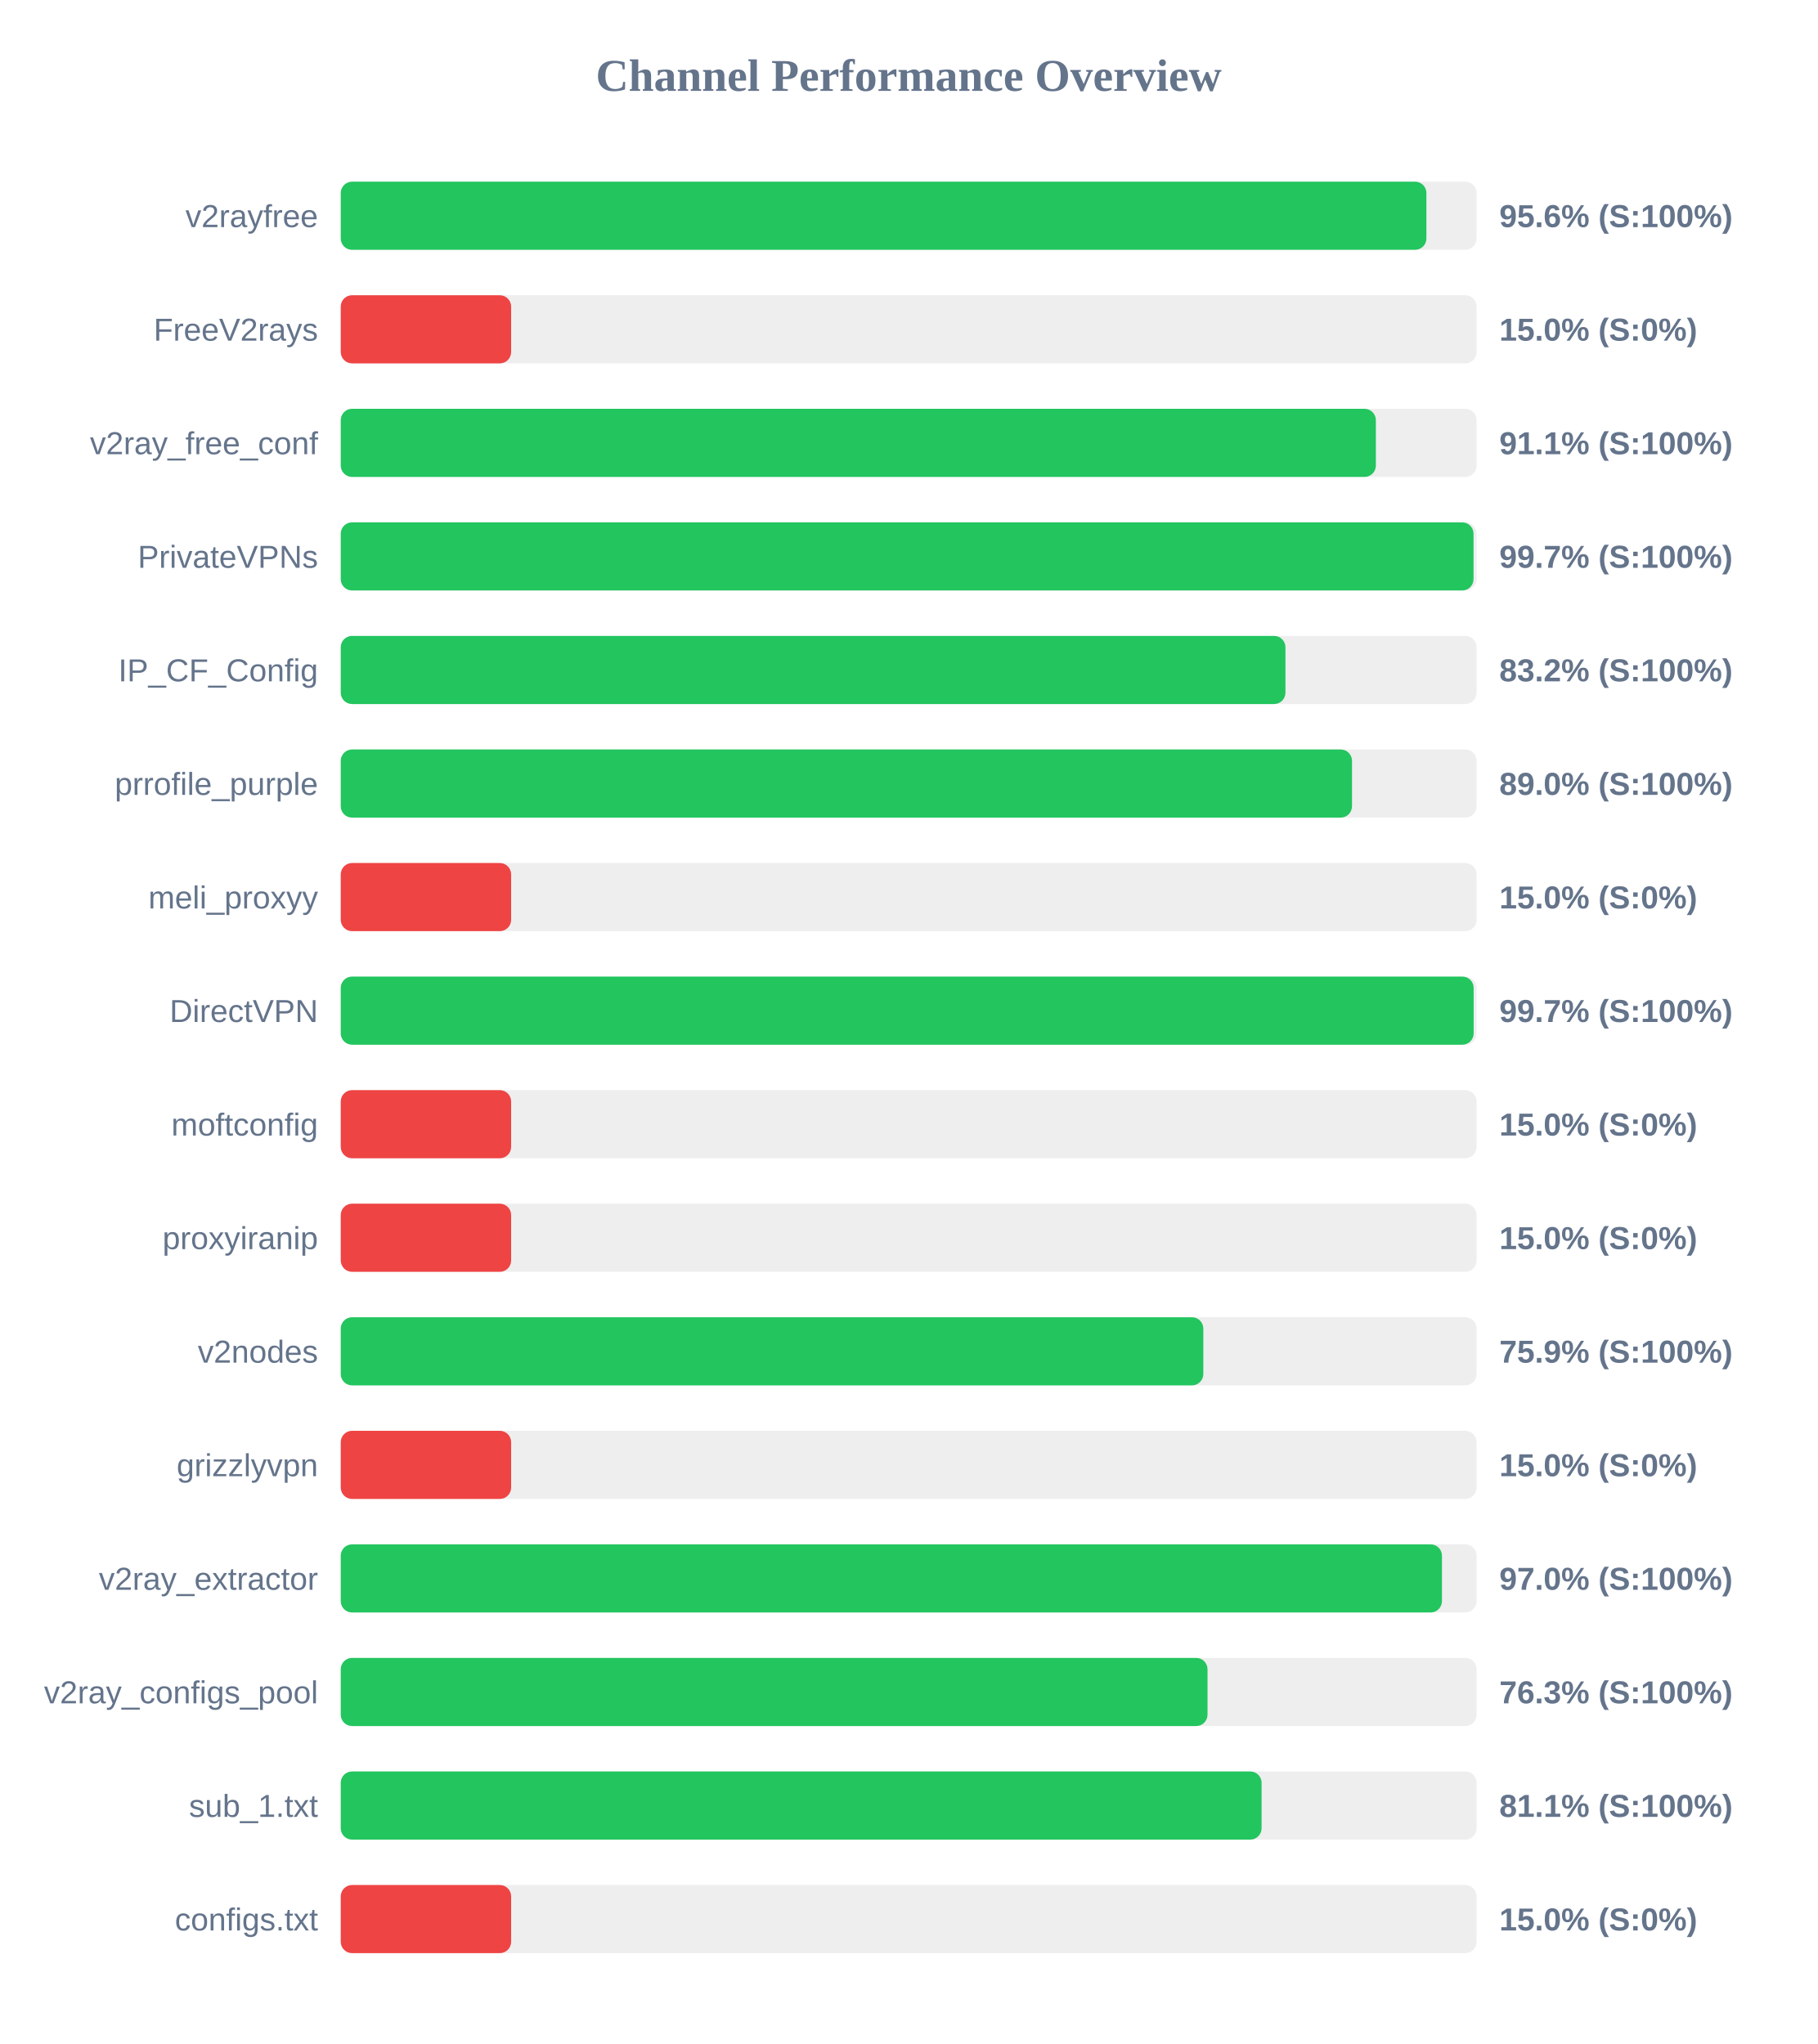
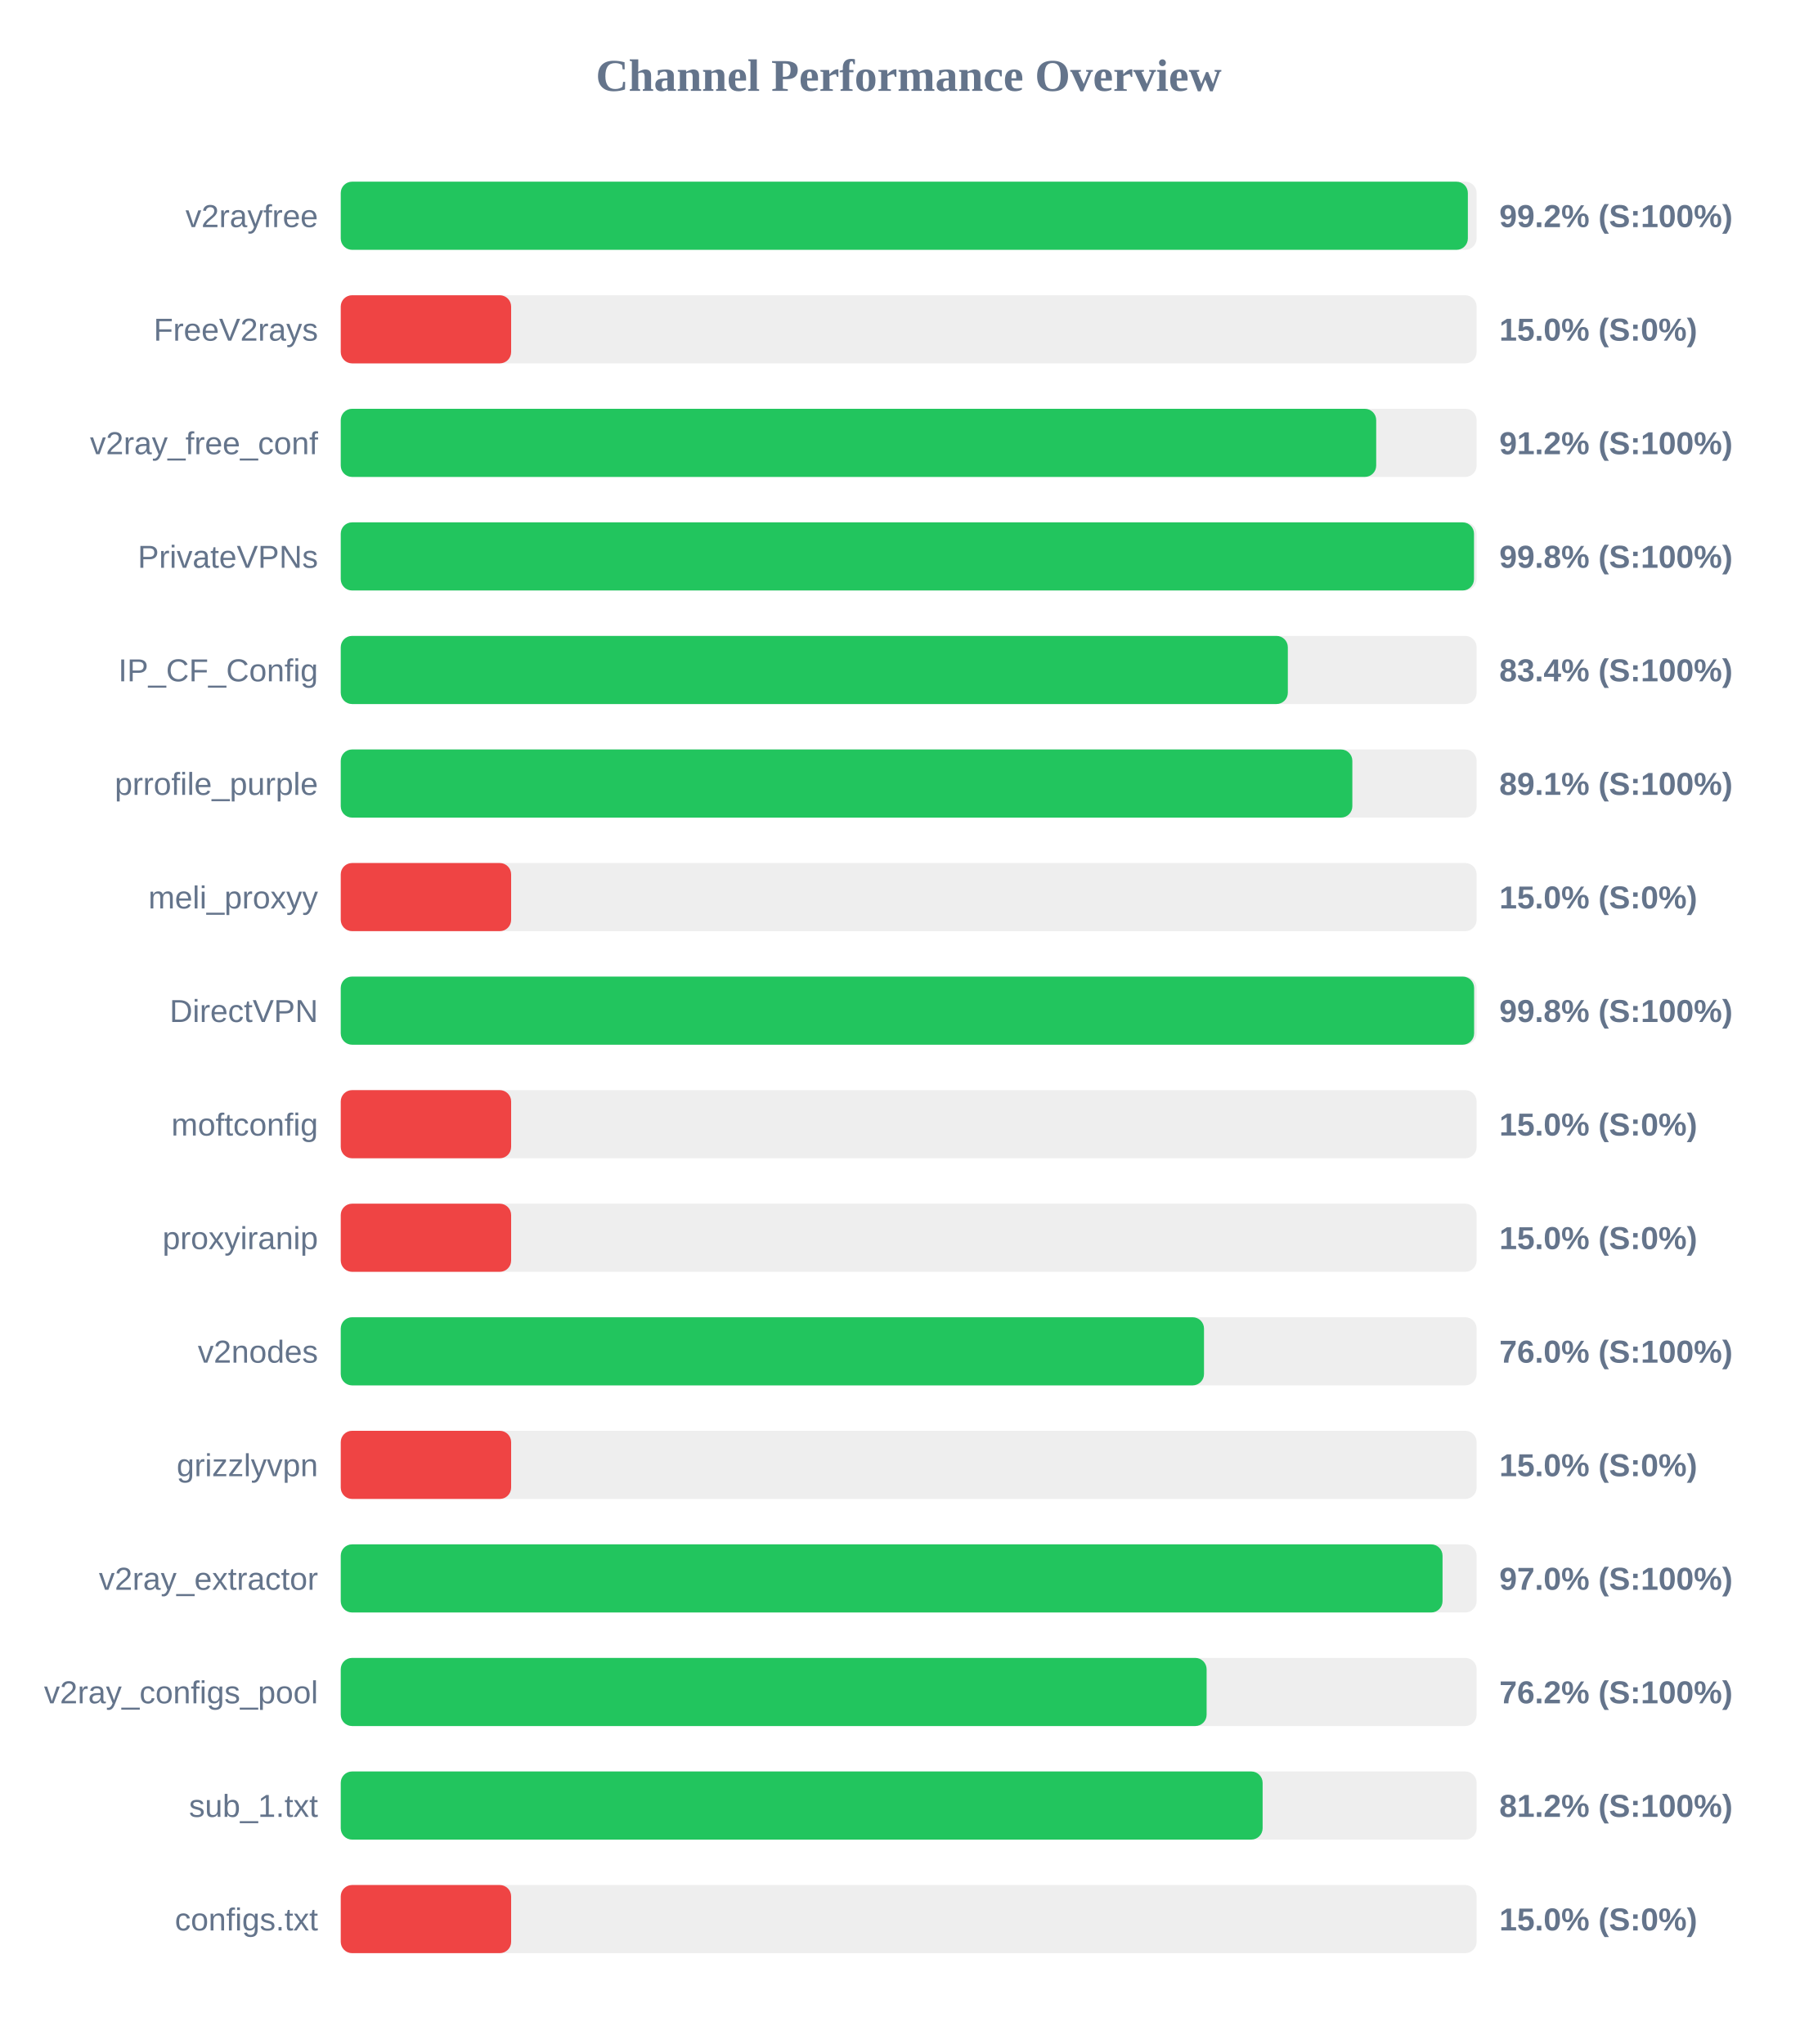
<svg xmlns="http://www.w3.org/2000/svg" width="800" height="900" version="1.1">
  <style>
        .row { font: 14px Arial; fill: #64748b; }
        .score { font: bold 14px Arial; fill: #64748b; }
    </style>
  <text x="400" y="40" text-anchor="middle" font-size="20px" font-weight="bold" fill="#64748b">Channel Performance Overview</text>
  <rect x="150" y="80" width="500" height="30" fill="#eee" rx="5" />
-   <rect x="150" y="80" width="477.9" height="30" fill="#22c55e" rx="5" />
+   <rect x="150" y="80" width="496.15" height="30" fill="#22c55e" rx="5" />
  <text x="140" y="100" text-anchor="end" class="row">v2rayfree</text>
-   <text x="660" y="100" text-anchor="start" class="score">95.6% (S:100%)</text>
+   <text x="660" y="100" text-anchor="start" class="score">99.2% (S:100%)</text>
  <rect x="150" y="130" width="500" height="30" fill="#eee" rx="5" />
  <rect x="150" y="130" width="75.0" height="30" fill="#ef4444" rx="5" />
  <text x="140" y="150" text-anchor="end" class="row">FreeV2rays</text>
  <text x="660" y="150" text-anchor="start" class="score">15.0% (S:0%)</text>
  <rect x="150" y="180" width="500" height="30" fill="#eee" rx="5" />
-   <rect x="150" y="180" width="455.65" height="30" fill="#22c55e" rx="5" />
+   <rect x="150" y="180" width="455.8" height="30" fill="#22c55e" rx="5" />
  <text x="140" y="200" text-anchor="end" class="row">v2ray_free_conf</text>
-   <text x="660" y="200" text-anchor="start" class="score">91.1% (S:100%)</text>
+   <text x="660" y="200" text-anchor="start" class="score">91.2% (S:100%)</text>
  <rect x="150" y="230" width="500" height="30" fill="#eee" rx="5" />
-   <rect x="150" y="230" width="498.65" height="30" fill="#22c55e" rx="5" />
+   <rect x="150" y="230" width="498.85" height="30" fill="#22c55e" rx="5" />
  <text x="140" y="250" text-anchor="end" class="row">PrivateVPNs</text>
-   <text x="660" y="250" text-anchor="start" class="score">99.7% (S:100%)</text>
+   <text x="660" y="250" text-anchor="start" class="score">99.8% (S:100%)</text>
  <rect x="150" y="280" width="500" height="30" fill="#eee" rx="5" />
-   <rect x="150" y="280" width="415.85" height="30" fill="#22c55e" rx="5" />
+   <rect x="150" y="280" width="416.9" height="30" fill="#22c55e" rx="5" />
  <text x="140" y="300" text-anchor="end" class="row">IP_CF_Config</text>
-   <text x="660" y="300" text-anchor="start" class="score">83.2% (S:100%)</text>
+   <text x="660" y="300" text-anchor="start" class="score">83.4% (S:100%)</text>
  <rect x="150" y="330" width="500" height="30" fill="#eee" rx="5" />
-   <rect x="150" y="330" width="445.15" height="30" fill="#22c55e" rx="5" />
+   <rect x="150" y="330" width="445.3" height="30" fill="#22c55e" rx="5" />
  <text x="140" y="350" text-anchor="end" class="row">prrofile_purple</text>
-   <text x="660" y="350" text-anchor="start" class="score">89.0% (S:100%)</text>
+   <text x="660" y="350" text-anchor="start" class="score">89.1% (S:100%)</text>
  <rect x="150" y="380" width="500" height="30" fill="#eee" rx="5" />
  <rect x="150" y="380" width="75.0" height="30" fill="#ef4444" rx="5" />
  <text x="140" y="400" text-anchor="end" class="row">meli_proxyy</text>
  <text x="660" y="400" text-anchor="start" class="score">15.0% (S:0%)</text>
  <rect x="150" y="430" width="500" height="30" fill="#eee" rx="5" />
-   <rect x="150" y="430" width="498.7" height="30" fill="#22c55e" rx="5" />
+   <rect x="150" y="430" width="498.9" height="30" fill="#22c55e" rx="5" />
  <text x="140" y="450" text-anchor="end" class="row">DirectVPN</text>
-   <text x="660" y="450" text-anchor="start" class="score">99.7% (S:100%)</text>
+   <text x="660" y="450" text-anchor="start" class="score">99.8% (S:100%)</text>
  <rect x="150" y="480" width="500" height="30" fill="#eee" rx="5" />
  <rect x="150" y="480" width="75.0" height="30" fill="#ef4444" rx="5" />
  <text x="140" y="500" text-anchor="end" class="row">moftconfig</text>
  <text x="660" y="500" text-anchor="start" class="score">15.0% (S:0%)</text>
  <rect x="150" y="530" width="500" height="30" fill="#eee" rx="5" />
  <rect x="150" y="530" width="75.0" height="30" fill="#ef4444" rx="5" />
  <text x="140" y="550" text-anchor="end" class="row">proxyiranip</text>
  <text x="660" y="550" text-anchor="start" class="score">15.0% (S:0%)</text>
  <rect x="150" y="580" width="500" height="30" fill="#eee" rx="5" />
-   <rect x="150" y="580" width="379.7" height="30" fill="#22c55e" rx="5" />
+   <rect x="150" y="580" width="380.0" height="30" fill="#22c55e" rx="5" />
  <text x="140" y="600" text-anchor="end" class="row">v2nodes</text>
-   <text x="660" y="600" text-anchor="start" class="score">75.9% (S:100%)</text>
+   <text x="660" y="600" text-anchor="start" class="score">76.0% (S:100%)</text>
  <rect x="150" y="630" width="500" height="30" fill="#eee" rx="5" />
  <rect x="150" y="630" width="75.0" height="30" fill="#ef4444" rx="5" />
  <text x="140" y="650" text-anchor="end" class="row">grizzlyvpn</text>
  <text x="660" y="650" text-anchor="start" class="score">15.0% (S:0%)</text>
  <rect x="150" y="680" width="500" height="30" fill="#eee" rx="5" />
-   <rect x="150" y="680" width="484.75" height="30" fill="#22c55e" rx="5" />
+   <rect x="150" y="680" width="485.0" height="30" fill="#22c55e" rx="5" />
  <text x="140" y="700" text-anchor="end" class="row">v2ray_extractor</text>
  <text x="660" y="700" text-anchor="start" class="score">97.0% (S:100%)</text>
  <rect x="150" y="730" width="500" height="30" fill="#eee" rx="5" />
-   <rect x="150" y="730" width="381.55" height="30" fill="#22c55e" rx="5" />
+   <rect x="150" y="730" width="381.15" height="30" fill="#22c55e" rx="5" />
  <text x="140" y="750" text-anchor="end" class="row">v2ray_configs_pool</text>
-   <text x="660" y="750" text-anchor="start" class="score">76.3% (S:100%)</text>
+   <text x="660" y="750" text-anchor="start" class="score">76.2% (S:100%)</text>
  <rect x="150" y="780" width="500" height="30" fill="#eee" rx="5" />
-   <rect x="150" y="780" width="405.35" height="30" fill="#22c55e" rx="5" />
+   <rect x="150" y="780" width="405.8" height="30" fill="#22c55e" rx="5" />
  <text x="140" y="800" text-anchor="end" class="row">sub_1.txt</text>
-   <text x="660" y="800" text-anchor="start" class="score">81.1% (S:100%)</text>
+   <text x="660" y="800" text-anchor="start" class="score">81.2% (S:100%)</text>
  <rect x="150" y="830" width="500" height="30" fill="#eee" rx="5" />
  <rect x="150" y="830" width="75.0" height="30" fill="#ef4444" rx="5" />
  <text x="140" y="850" text-anchor="end" class="row">configs.txt</text>
  <text x="660" y="850" text-anchor="start" class="score">15.0% (S:0%)</text>
</svg>
